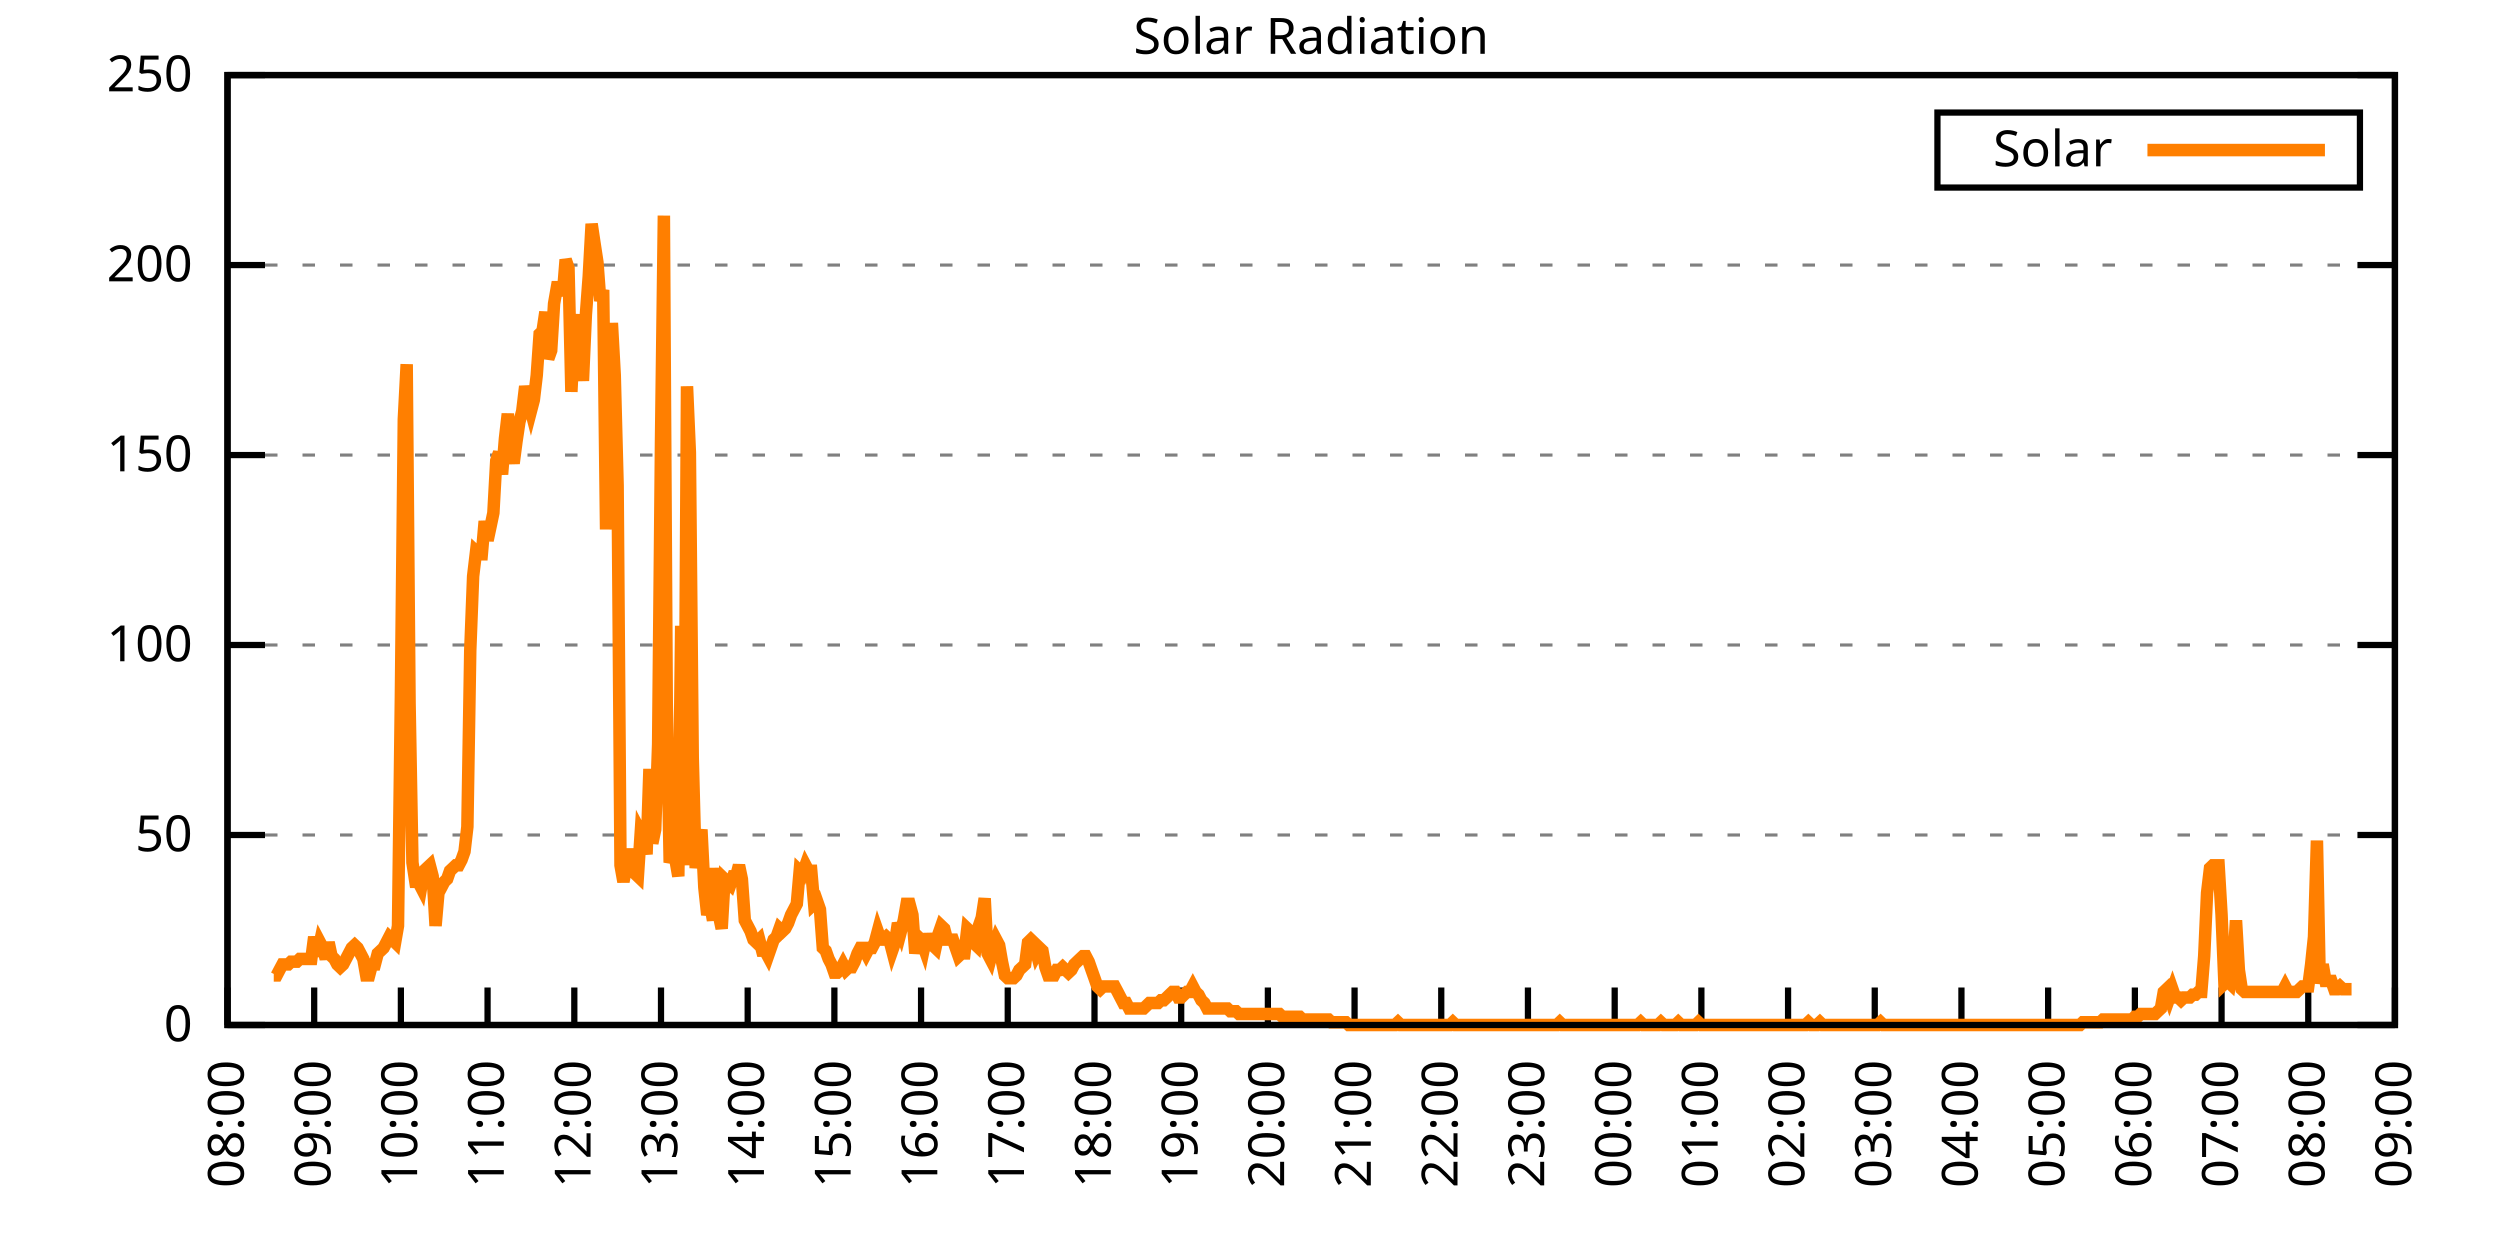
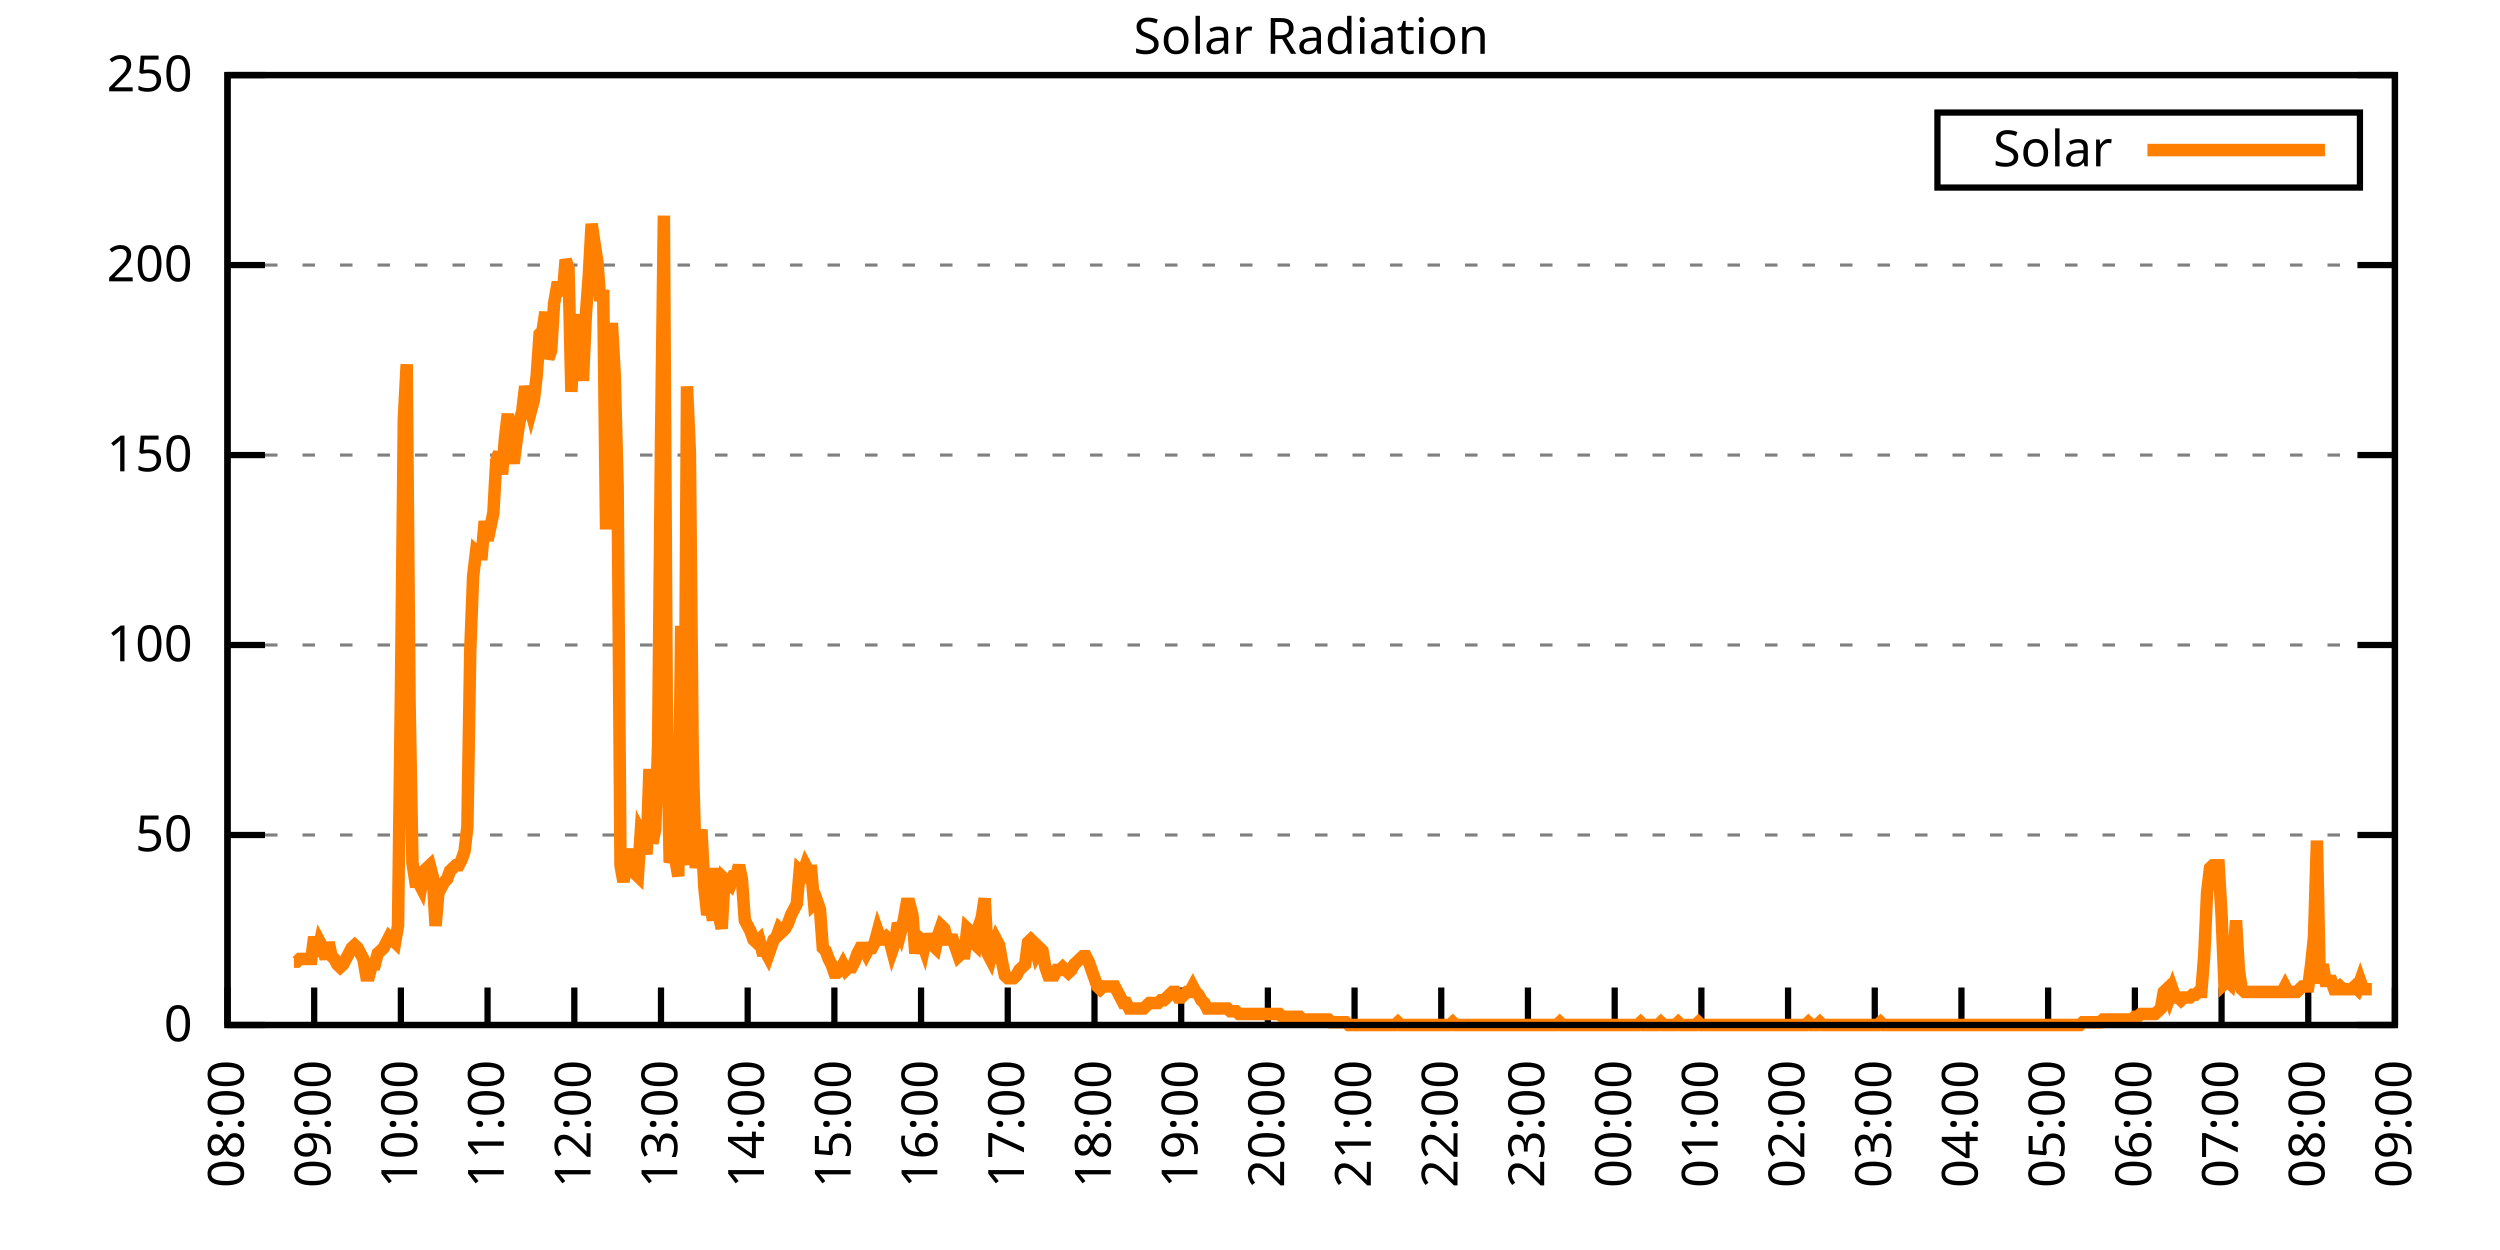
<svg xmlns="http://www.w3.org/2000/svg" xmlns:xlink="http://www.w3.org/1999/xlink" width="400" height="200" viewBox="0 0 400 200">
  <g id="gnuplot_canvas">
    <rect x="0" y="0" width="400" height="200" fill="none" />
    <defs>
      <circle id="gpDot" r="0.5" stroke-width="0.5" stroke="currentColor" />
      <path id="gpPt0" stroke-width="0.333" stroke="currentColor" d="M-1,0 h2 M0,-1 v2" />
      <path id="gpPt1" stroke-width="0.333" stroke="currentColor" d="M-1,-1 L1,1 M1,-1 L-1,1" />
      <path id="gpPt2" stroke-width="0.333" stroke="currentColor" d="M-1,0 L1,0 M0,-1 L0,1 M-1,-1 L1,1 M-1,1 L1,-1" />
      <rect id="gpPt3" stroke-width="0.333" stroke="currentColor" x="-1" y="-1" width="2" height="2" />
      <rect id="gpPt4" stroke-width="0.333" stroke="currentColor" fill="currentColor" x="-1" y="-1" width="2" height="2" />
      <circle id="gpPt5" stroke-width="0.333" stroke="currentColor" cx="0" cy="0" r="1" />
      <use xlink:href="#gpPt5" id="gpPt6" fill="currentColor" stroke="none" />
      <path id="gpPt7" stroke-width="0.333" stroke="currentColor" d="M0,-1.33 L-1.33,0.67 L1.33,0.67 z" />
      <use xlink:href="#gpPt7" id="gpPt8" fill="currentColor" stroke="none" />
      <use xlink:href="#gpPt7" id="gpPt9" stroke="currentColor" transform="rotate(180)" />
      <use xlink:href="#gpPt9" id="gpPt10" fill="currentColor" stroke="none" />
      <use xlink:href="#gpPt3" id="gpPt11" stroke="currentColor" transform="rotate(45)" />
      <use xlink:href="#gpPt11" id="gpPt12" fill="currentColor" stroke="none" />
      <path id="gpPt13" stroke-width="0.333" stroke="currentColor" d="M0,1.330 L1.265,0.411 L0.782,-1.067 L-0.782,-1.076 L-1.265,0.411 z" />
      <use xlink:href="#gpPt13" id="gpPt14" fill="currentColor" stroke="none" />
      <filter id="textbox" filterUnits="objectBoundingBox" x="0" y="0" height="1" width="1">
        <feFlood flood-color="white" flood-opacity="1" result="bgnd" />
        <feComposite in="SourceGraphic" in2="bgnd" operator="atop" />
      </filter>
      <filter id="greybox" filterUnits="objectBoundingBox" x="0" y="0" height="1" width="1">
        <feFlood flood-color="lightgrey" flood-opacity="1" result="grey" />
        <feComposite in="SourceGraphic" in2="grey" operator="atop" />
      </filter>
    </defs>
    <g fill="none" color="white" stroke="currentColor" stroke-width="1.00" stroke-linecap="butt" stroke-linejoin="miter">
</g>
    <g fill="none" color="black" stroke="currentColor" stroke-width="1.00" stroke-linecap="butt" stroke-linejoin="miter">
      <g stroke="none" shape-rendering="crispEdges">
        <polygon fill="rgb(255, 255, 255)" points="36.40,164.00 383.18,164.00 383.18,12.02 36.40,12.02 " />
      </g>
    </g>
    <g fill="none" color="black" stroke="currentColor" stroke-width="1.00" stroke-linecap="butt" stroke-linejoin="miter">
</g>
    <g fill="none" color="black" stroke="black" stroke-width="0.50" stroke-linecap="butt" stroke-linejoin="miter">
</g>
    <g fill="none" color="gray" stroke="currentColor" stroke-width="0.50" stroke-linecap="butt" stroke-linejoin="miter">
      <path stroke="gray" stroke-dasharray="2,4" class="gridline" d="M36.40,164.00 L383.19,164.00  " />
    </g>
    <g fill="none" color="gray" stroke="gray" stroke-width="1.00" stroke-linecap="butt" stroke-linejoin="miter">
</g>
    <g fill="none" color="black" stroke="currentColor" stroke-width="1.00" stroke-linecap="butt" stroke-linejoin="miter">
      <path stroke="black" d="M36.40,164.00 L42.40,164.00 M383.19,164.00 L377.19,164.00  " />
      <g transform="translate(30.80,166.60)" stroke="none" fill="black" font-family="Sans" font-size="8.00" text-anchor="end">
        <text>
          <tspan font-family="Sans"> 0</tspan>
        </text>
      </g>
    </g>
    <g fill="none" color="black" stroke="currentColor" stroke-width="1.00" stroke-linecap="butt" stroke-linejoin="miter">
</g>
    <g fill="none" color="black" stroke="black" stroke-width="0.50" stroke-linecap="butt" stroke-linejoin="miter">
</g>
    <g fill="none" color="gray" stroke="currentColor" stroke-width="0.50" stroke-linecap="butt" stroke-linejoin="miter">
      <path stroke="gray" stroke-dasharray="2,4" class="gridline" d="M36.40,133.60 L383.19,133.60  " />
    </g>
    <g fill="none" color="gray" stroke="gray" stroke-width="1.00" stroke-linecap="butt" stroke-linejoin="miter">
</g>
    <g fill="none" color="black" stroke="currentColor" stroke-width="1.00" stroke-linecap="butt" stroke-linejoin="miter">
      <path stroke="black" d="M36.40,133.60 L42.40,133.60 M383.19,133.60 L377.19,133.60  " />
      <g transform="translate(30.80,136.20)" stroke="none" fill="black" font-family="Sans" font-size="8.00" text-anchor="end">
        <text>
          <tspan font-family="Sans"> 50</tspan>
        </text>
      </g>
    </g>
    <g fill="none" color="black" stroke="currentColor" stroke-width="1.00" stroke-linecap="butt" stroke-linejoin="miter">
</g>
    <g fill="none" color="black" stroke="black" stroke-width="0.50" stroke-linecap="butt" stroke-linejoin="miter">
</g>
    <g fill="none" color="gray" stroke="currentColor" stroke-width="0.50" stroke-linecap="butt" stroke-linejoin="miter">
      <path stroke="gray" stroke-dasharray="2,4" class="gridline" d="M36.40,103.20 L383.19,103.20  " />
    </g>
    <g fill="none" color="gray" stroke="gray" stroke-width="1.00" stroke-linecap="butt" stroke-linejoin="miter">
</g>
    <g fill="none" color="black" stroke="currentColor" stroke-width="1.00" stroke-linecap="butt" stroke-linejoin="miter">
      <path stroke="black" d="M36.40,103.20 L42.40,103.20 M383.19,103.20 L377.19,103.20  " />
      <g transform="translate(30.80,105.80)" stroke="none" fill="black" font-family="Sans" font-size="8.00" text-anchor="end">
        <text>
          <tspan font-family="Sans"> 100</tspan>
        </text>
      </g>
    </g>
    <g fill="none" color="black" stroke="currentColor" stroke-width="1.00" stroke-linecap="butt" stroke-linejoin="miter">
</g>
    <g fill="none" color="black" stroke="black" stroke-width="0.50" stroke-linecap="butt" stroke-linejoin="miter">
</g>
    <g fill="none" color="gray" stroke="currentColor" stroke-width="0.50" stroke-linecap="butt" stroke-linejoin="miter">
      <path stroke="gray" stroke-dasharray="2,4" class="gridline" d="M36.40,72.81 L383.19,72.81  " />
    </g>
    <g fill="none" color="gray" stroke="gray" stroke-width="1.00" stroke-linecap="butt" stroke-linejoin="miter">
</g>
    <g fill="none" color="black" stroke="currentColor" stroke-width="1.00" stroke-linecap="butt" stroke-linejoin="miter">
      <path stroke="black" d="M36.40,72.81 L42.40,72.81 M383.19,72.81 L377.19,72.81  " />
      <g transform="translate(30.80,75.41)" stroke="none" fill="black" font-family="Sans" font-size="8.00" text-anchor="end">
        <text>
          <tspan font-family="Sans"> 150</tspan>
        </text>
      </g>
    </g>
    <g fill="none" color="black" stroke="currentColor" stroke-width="1.00" stroke-linecap="butt" stroke-linejoin="miter">
</g>
    <g fill="none" color="black" stroke="black" stroke-width="0.50" stroke-linecap="butt" stroke-linejoin="miter">
</g>
    <g fill="none" color="gray" stroke="currentColor" stroke-width="0.50" stroke-linecap="butt" stroke-linejoin="miter">
      <path stroke="gray" stroke-dasharray="2,4" class="gridline" d="M36.40,42.41 L383.19,42.41  " />
    </g>
    <g fill="none" color="gray" stroke="gray" stroke-width="1.00" stroke-linecap="butt" stroke-linejoin="miter">
</g>
    <g fill="none" color="black" stroke="currentColor" stroke-width="1.00" stroke-linecap="butt" stroke-linejoin="miter">
      <path stroke="black" d="M36.40,42.41 L42.40,42.41 M383.19,42.41 L377.19,42.41  " />
      <g transform="translate(30.80,45.01)" stroke="none" fill="black" font-family="Sans" font-size="8.00" text-anchor="end">
        <text>
          <tspan font-family="Sans"> 200</tspan>
        </text>
      </g>
    </g>
    <g fill="none" color="black" stroke="currentColor" stroke-width="1.00" stroke-linecap="butt" stroke-linejoin="miter">
</g>
    <g fill="none" color="black" stroke="black" stroke-width="0.50" stroke-linecap="butt" stroke-linejoin="miter">
</g>
    <g fill="none" color="gray" stroke="currentColor" stroke-width="0.50" stroke-linecap="butt" stroke-linejoin="miter">
      <path stroke="gray" stroke-dasharray="2,4" class="gridline" d="M36.40,12.01 L383.19,12.01  " />
    </g>
    <g fill="none" color="gray" stroke="gray" stroke-width="1.00" stroke-linecap="butt" stroke-linejoin="miter">
</g>
    <g fill="none" color="black" stroke="currentColor" stroke-width="1.00" stroke-linecap="butt" stroke-linejoin="miter">
      <path stroke="black" d="M36.40,12.01 L42.40,12.01 M383.19,12.01 L377.19,12.01  " />
      <g transform="translate(30.80,14.61)" stroke="none" fill="black" font-family="Sans" font-size="8.00" text-anchor="end">
        <text>
          <tspan font-family="Sans"> 250</tspan>
        </text>
      </g>
    </g>
    <g fill="none" color="black" stroke="currentColor" stroke-width="1.00" stroke-linecap="butt" stroke-linejoin="miter">
      <path stroke="black" d="M36.40,164.00 L36.40,158.00  " />
      <g transform="translate(39.00,169.60) rotate(270.00)" stroke="none" fill="black" font-family="Sans" font-size="8.00" text-anchor="end">
        <text>
          <tspan font-family="Sans">08:00</tspan>
        </text>
      </g>
    </g>
    <g fill="none" color="black" stroke="currentColor" stroke-width="1.00" stroke-linecap="butt" stroke-linejoin="miter">
      <path stroke="black" d="M50.27,164.00 L50.27,158.00  " />
      <g transform="translate(52.87,169.60) rotate(270.00)" stroke="none" fill="black" font-family="Sans" font-size="8.00" text-anchor="end">
        <text>
          <tspan font-family="Sans">09:00</tspan>
        </text>
      </g>
    </g>
    <g fill="none" color="black" stroke="currentColor" stroke-width="1.00" stroke-linecap="butt" stroke-linejoin="miter">
      <path stroke="black" d="M64.14,164.00 L64.14,158.00  " />
      <g transform="translate(66.74,169.60) rotate(270.00)" stroke="none" fill="black" font-family="Sans" font-size="8.00" text-anchor="end">
        <text>
          <tspan font-family="Sans">10:00</tspan>
        </text>
      </g>
    </g>
    <g fill="none" color="black" stroke="currentColor" stroke-width="1.00" stroke-linecap="butt" stroke-linejoin="miter">
      <path stroke="black" d="M78.01,164.00 L78.01,158.00  " />
      <g transform="translate(80.61,169.60) rotate(270.00)" stroke="none" fill="black" font-family="Sans" font-size="8.00" text-anchor="end">
        <text>
          <tspan font-family="Sans">11:00</tspan>
        </text>
      </g>
    </g>
    <g fill="none" color="black" stroke="currentColor" stroke-width="1.00" stroke-linecap="butt" stroke-linejoin="miter">
      <path stroke="black" d="M91.89,164.00 L91.89,158.00  " />
      <g transform="translate(94.49,169.60) rotate(270.00)" stroke="none" fill="black" font-family="Sans" font-size="8.00" text-anchor="end">
        <text>
          <tspan font-family="Sans">12:00</tspan>
        </text>
      </g>
    </g>
    <g fill="none" color="black" stroke="currentColor" stroke-width="1.00" stroke-linecap="butt" stroke-linejoin="miter">
      <path stroke="black" d="M105.76,164.00 L105.76,158.00  " />
      <g transform="translate(108.36,169.60) rotate(270.00)" stroke="none" fill="black" font-family="Sans" font-size="8.00" text-anchor="end">
        <text>
          <tspan font-family="Sans">13:00</tspan>
        </text>
      </g>
    </g>
    <g fill="none" color="black" stroke="currentColor" stroke-width="1.00" stroke-linecap="butt" stroke-linejoin="miter">
      <path stroke="black" d="M119.63,164.00 L119.63,158.00  " />
      <g transform="translate(122.23,169.60) rotate(270.00)" stroke="none" fill="black" font-family="Sans" font-size="8.00" text-anchor="end">
        <text>
          <tspan font-family="Sans">14:00</tspan>
        </text>
      </g>
    </g>
    <g fill="none" color="black" stroke="currentColor" stroke-width="1.00" stroke-linecap="butt" stroke-linejoin="miter">
      <path stroke="black" d="M133.50,164.00 L133.50,158.00  " />
      <g transform="translate(136.10,169.60) rotate(270.00)" stroke="none" fill="black" font-family="Sans" font-size="8.00" text-anchor="end">
        <text>
          <tspan font-family="Sans">15:00</tspan>
        </text>
      </g>
    </g>
    <g fill="none" color="black" stroke="currentColor" stroke-width="1.00" stroke-linecap="butt" stroke-linejoin="miter">
      <path stroke="black" d="M147.37,164.00 L147.37,158.00  " />
      <g transform="translate(149.97,169.60) rotate(270.00)" stroke="none" fill="black" font-family="Sans" font-size="8.00" text-anchor="end">
        <text>
          <tspan font-family="Sans">16:00</tspan>
        </text>
      </g>
    </g>
    <g fill="none" color="black" stroke="currentColor" stroke-width="1.00" stroke-linecap="butt" stroke-linejoin="miter">
      <path stroke="black" d="M161.24,164.00 L161.24,158.00  " />
      <g transform="translate(163.84,169.60) rotate(270.00)" stroke="none" fill="black" font-family="Sans" font-size="8.00" text-anchor="end">
        <text>
          <tspan font-family="Sans">17:00</tspan>
        </text>
      </g>
    </g>
    <g fill="none" color="black" stroke="currentColor" stroke-width="1.00" stroke-linecap="butt" stroke-linejoin="miter">
      <path stroke="black" d="M175.12,164.00 L175.12,158.00  " />
      <g transform="translate(177.72,169.60) rotate(270.00)" stroke="none" fill="black" font-family="Sans" font-size="8.00" text-anchor="end">
        <text>
          <tspan font-family="Sans">18:00</tspan>
        </text>
      </g>
    </g>
    <g fill="none" color="black" stroke="currentColor" stroke-width="1.00" stroke-linecap="butt" stroke-linejoin="miter">
      <path stroke="black" d="M188.99,164.00 L188.99,158.00  " />
      <g transform="translate(191.59,169.60) rotate(270.00)" stroke="none" fill="black" font-family="Sans" font-size="8.00" text-anchor="end">
        <text>
          <tspan font-family="Sans">19:00</tspan>
        </text>
      </g>
    </g>
    <g fill="none" color="black" stroke="currentColor" stroke-width="1.00" stroke-linecap="butt" stroke-linejoin="miter">
      <path stroke="black" d="M202.86,164.00 L202.86,158.00  " />
      <g transform="translate(205.46,169.60) rotate(270.00)" stroke="none" fill="black" font-family="Sans" font-size="8.00" text-anchor="end">
        <text>
          <tspan font-family="Sans">20:00</tspan>
        </text>
      </g>
    </g>
    <g fill="none" color="black" stroke="currentColor" stroke-width="1.00" stroke-linecap="butt" stroke-linejoin="miter">
      <path stroke="black" d="M216.73,164.00 L216.73,158.00  " />
      <g transform="translate(219.33,169.60) rotate(270.00)" stroke="none" fill="black" font-family="Sans" font-size="8.00" text-anchor="end">
        <text>
          <tspan font-family="Sans">21:00</tspan>
        </text>
      </g>
    </g>
    <g fill="none" color="black" stroke="currentColor" stroke-width="1.00" stroke-linecap="butt" stroke-linejoin="miter">
      <path stroke="black" d="M230.60,164.00 L230.60,158.00  " />
      <g transform="translate(233.20,169.60) rotate(270.00)" stroke="none" fill="black" font-family="Sans" font-size="8.00" text-anchor="end">
        <text>
          <tspan font-family="Sans">22:00</tspan>
        </text>
      </g>
    </g>
    <g fill="none" color="black" stroke="currentColor" stroke-width="1.00" stroke-linecap="butt" stroke-linejoin="miter">
      <path stroke="black" d="M244.47,164.00 L244.47,158.00  " />
      <g transform="translate(247.07,169.60) rotate(270.00)" stroke="none" fill="black" font-family="Sans" font-size="8.00" text-anchor="end">
        <text>
          <tspan font-family="Sans">23:00</tspan>
        </text>
      </g>
    </g>
    <g fill="none" color="black" stroke="currentColor" stroke-width="1.00" stroke-linecap="butt" stroke-linejoin="miter">
      <path stroke="black" d="M258.35,164.00 L258.35,158.00  " />
      <g transform="translate(260.95,169.60) rotate(270.00)" stroke="none" fill="black" font-family="Sans" font-size="8.00" text-anchor="end">
        <text>
          <tspan font-family="Sans">00:00</tspan>
        </text>
      </g>
    </g>
    <g fill="none" color="black" stroke="currentColor" stroke-width="1.00" stroke-linecap="butt" stroke-linejoin="miter">
      <path stroke="black" d="M272.22,164.00 L272.22,158.00  " />
      <g transform="translate(274.82,169.60) rotate(270.00)" stroke="none" fill="black" font-family="Sans" font-size="8.00" text-anchor="end">
        <text>
          <tspan font-family="Sans">01:00</tspan>
        </text>
      </g>
    </g>
    <g fill="none" color="black" stroke="currentColor" stroke-width="1.00" stroke-linecap="butt" stroke-linejoin="miter">
      <path stroke="black" d="M286.09,164.00 L286.09,158.00  " />
      <g transform="translate(288.69,169.60) rotate(270.00)" stroke="none" fill="black" font-family="Sans" font-size="8.00" text-anchor="end">
        <text>
          <tspan font-family="Sans">02:00</tspan>
        </text>
      </g>
    </g>
    <g fill="none" color="black" stroke="currentColor" stroke-width="1.00" stroke-linecap="butt" stroke-linejoin="miter">
      <path stroke="black" d="M299.96,164.00 L299.96,158.00  " />
      <g transform="translate(302.56,169.60) rotate(270.00)" stroke="none" fill="black" font-family="Sans" font-size="8.00" text-anchor="end">
        <text>
          <tspan font-family="Sans">03:00</tspan>
        </text>
      </g>
    </g>
    <g fill="none" color="black" stroke="currentColor" stroke-width="1.00" stroke-linecap="butt" stroke-linejoin="miter">
      <path stroke="black" d="M313.83,164.00 L313.83,158.00  " />
      <g transform="translate(316.43,169.60) rotate(270.00)" stroke="none" fill="black" font-family="Sans" font-size="8.00" text-anchor="end">
        <text>
          <tspan font-family="Sans">04:00</tspan>
        </text>
      </g>
    </g>
    <g fill="none" color="black" stroke="currentColor" stroke-width="1.00" stroke-linecap="butt" stroke-linejoin="miter">
      <path stroke="black" d="M327.70,164.00 L327.70,158.00  " />
      <g transform="translate(330.30,169.60) rotate(270.00)" stroke="none" fill="black" font-family="Sans" font-size="8.00" text-anchor="end">
        <text>
          <tspan font-family="Sans">05:00</tspan>
        </text>
      </g>
    </g>
    <g fill="none" color="black" stroke="currentColor" stroke-width="1.00" stroke-linecap="butt" stroke-linejoin="miter">
      <path stroke="black" d="M341.58,164.00 L341.58,158.00  " />
      <g transform="translate(344.18,169.60) rotate(270.00)" stroke="none" fill="black" font-family="Sans" font-size="8.00" text-anchor="end">
        <text>
          <tspan font-family="Sans">06:00</tspan>
        </text>
      </g>
    </g>
    <g fill="none" color="black" stroke="currentColor" stroke-width="1.00" stroke-linecap="butt" stroke-linejoin="miter">
      <path stroke="black" d="M355.45,164.00 L355.45,158.00  " />
      <g transform="translate(358.05,169.60) rotate(270.00)" stroke="none" fill="black" font-family="Sans" font-size="8.00" text-anchor="end">
        <text>
          <tspan font-family="Sans">07:00</tspan>
        </text>
      </g>
    </g>
    <g fill="none" color="black" stroke="currentColor" stroke-width="1.00" stroke-linecap="butt" stroke-linejoin="miter">
      <path stroke="black" d="M369.32,164.00 L369.32,158.00  " />
      <g transform="translate(371.92,169.60) rotate(270.00)" stroke="none" fill="black" font-family="Sans" font-size="8.00" text-anchor="end">
        <text>
          <tspan font-family="Sans">08:00</tspan>
        </text>
      </g>
    </g>
    <g fill="none" color="black" stroke="currentColor" stroke-width="1.00" stroke-linecap="butt" stroke-linejoin="miter">
      <path stroke="black" d="M383.19,164.00 L383.19,158.00  " />
      <g transform="translate(385.79,169.60) rotate(270.00)" stroke="none" fill="black" font-family="Sans" font-size="8.00" text-anchor="end">
        <text>
          <tspan font-family="Sans">09:00</tspan>
        </text>
      </g>
    </g>
    <g fill="none" color="black" stroke="currentColor" stroke-width="1.00" stroke-linecap="butt" stroke-linejoin="miter">
</g>
    <g fill="none" color="black" stroke="currentColor" stroke-width="1.00" stroke-linecap="butt" stroke-linejoin="miter">
      <path stroke="black" d="M36.40,12.01 L36.40,164.00 L383.19,164.00 L383.19,12.01 L36.40,12.01 Z  " />
    </g>
    <g fill="none" color="black" stroke="currentColor" stroke-width="1.00" stroke-linecap="butt" stroke-linejoin="miter">
</g>
    <g fill="none" color="black" stroke="currentColor" stroke-width="1.00" stroke-linecap="butt" stroke-linejoin="miter">
      <path stroke="black" d="M309.99,30.01 L309.99,18.01 L377.59,18.01 L377.59,30.01 L309.99,30.01 Z  " />
    </g>
    <g id="Solar_Radiation_plot_1">
      <g fill="none" color="white" stroke="black" stroke-width="2.00" stroke-linecap="butt" stroke-linejoin="miter">
</g>
      <g fill="none" color="black" stroke="currentColor" stroke-width="2.00" stroke-linecap="butt" stroke-linejoin="miter">
        <g transform="translate(337.99,26.61)" stroke="none" fill="black" font-family="Sans" font-size="8.00" text-anchor="end">
          <text>
            <tspan font-family="Sans">Solar</tspan>
          </text>
        </g>
      </g>
      <g fill="none" color="black" stroke="currentColor" stroke-width="2.00" stroke-linecap="butt" stroke-linejoin="miter">
-         <path stroke="rgb(255, 127,   0)" d="M343.59,24.01 L371.99,24.01 M43.80,156.07 L44.26,156.07 L44.72,155.19 L45.19,154.31 L45.65,154.31 L46.11,154.31   L46.57,153.87 L47.03,153.87 L47.50,153.87 L47.96,153.43 L48.42,153.43 L48.88,153.43 L49.35,153.43 L49.81,153.43   L50.27,149.90 L50.73,152.99 L51.20,150.79 L51.66,151.67 L52.12,153.43 L52.58,150.79 L53.05,152.99 L53.51,153.43   L53.97,154.31 L54.43,154.75 L54.90,154.31 L55.36,153.43 L55.82,152.55 L56.28,151.67 L56.75,151.23 L57.21,151.67   L57.67,152.55 L58.13,153.43 L58.59,156.07 L59.06,156.07 L59.52,154.31 L59.98,154.31 L60.44,152.55 L60.91,152.11   L61.37,151.67 L61.83,150.79 L62.29,149.90 L62.76,150.34 L63.22,150.79 L63.68,148.14 L64.14,111.58 L64.61,67.09   L65.07,58.28 L65.53,112.46 L65.99,138.01 L66.46,141.09 L66.92,141.09 L67.38,141.98 L67.84,139.33 L68.30,138.89   L68.77,138.45 L69.23,140.21 L69.69,148.14 L70.15,142.86 L70.62,141.98 L71.08,141.09 L71.54,140.65 L72.00,139.33   L72.47,138.89 L72.93,138.45 L73.39,138.45 L73.85,137.57 L74.32,136.25 L74.78,132.28 L75.24,104.09 L75.70,92.20   L76.17,88.24 L76.63,88.68 L77.09,88.68 L77.55,83.39 L78.01,86.47 L78.48,84.27 L78.94,82.07 L79.40,73.70   L79.86,72.38 L80.33,75.90 L80.79,70.18 L81.25,66.21 L81.71,71.50 L82.18,74.14 L82.64,70.62 L83.10,67.53   L83.56,65.77 L84.03,61.81 L84.49,64.01 L84.95,65.77 L85.41,64.01 L85.88,60.04 L86.34,53.44 L86.80,53.00   L87.26,49.91 L87.72,57.40 L88.19,56.08 L88.65,48.59 L89.11,45.95 L89.57,45.95 L90.04,47.27 L90.50,41.54   L90.96,42.87 L91.42,62.69 L91.89,53.00 L92.35,50.35 L92.81,55.64 L93.27,60.93 L93.74,50.35 L94.20,44.19   L94.66,35.82 L95.12,38.90 L95.59,41.98 L96.05,48.15 L96.51,46.39 L96.97,84.71 L97.44,64.45 L97.90,51.68   L98.36,60.04 L98.82,77.66 L99.28,138.45 L99.75,141.09 L100.21,138.45 L100.67,140.21 L101.13,135.81 L101.60,139.77   L102.06,140.21 L102.52,133.17 L102.98,134.05 L103.45,136.69 L103.91,123.03 L104.37,134.93 L104.83,132.73 L105.30,119.07   L105.76,70.62 L106.22,34.50 L106.68,112.46 L107.15,138.01 L107.61,136.69 L108.07,137.57 L108.53,140.21 L108.99,100.13   L109.46,138.45 L109.92,61.81 L110.38,72.38 L110.84,121.27 L111.31,138.89 L111.77,135.37 L112.23,132.73 L112.69,141.98   L113.16,146.38 L113.62,144.62 L114.08,147.26 L114.54,138.89 L115.01,146.38 L115.47,148.58 L115.93,140.65 L116.39,141.09   L116.86,141.54 L117.32,140.21 L117.78,140.21 L118.24,138.45 L118.70,140.65 L119.17,147.26 L119.63,148.14 L120.09,149.02   L120.55,150.34 L121.02,150.79 L121.48,150.34 L121.94,152.11 L122.40,152.11 L122.87,152.99 L123.33,151.67 L123.79,150.34   L124.25,149.90 L124.72,148.58 L125.18,149.02 L125.64,148.58 L126.10,147.70 L126.57,146.38 L127.03,145.50 L127.49,144.62   L127.95,139.33 L128.41,139.77 L128.88,138.45 L129.34,139.33 L129.80,139.33 L130.26,144.62 L130.73,144.18 L131.19,145.50   L131.65,151.67 L132.11,152.11 L132.58,153.43 L133.04,154.31 L133.50,155.63 L133.96,155.63 L134.43,155.19 L134.89,154.31   L135.35,155.19 L135.81,154.75 L136.28,154.75 L136.74,153.87 L137.20,152.55 L137.66,151.67 L138.13,151.67 L138.59,152.55   L139.05,151.67 L139.51,151.67 L139.97,150.79 L140.44,149.02 L140.90,150.34 L141.36,150.34 L141.82,149.90 L142.29,150.34   L142.75,152.11 L143.21,150.79 L143.67,147.70 L144.14,149.02 L144.60,147.26 L145.06,144.62 L145.52,144.62 L145.99,146.38   L146.45,152.55 L146.91,149.90 L147.37,150.34 L147.84,151.67 L148.30,149.46 L148.76,151.23 L149.22,151.23 L149.68,151.67   L150.15,149.46 L150.61,148.14 L151.07,148.58 L151.53,150.34 L152.00,150.34 L152.46,150.34 L152.92,151.67 L153.38,152.99   L153.85,152.55 L154.31,152.55 L154.77,148.58 L155.23,149.02 L155.70,150.79 L156.16,151.23 L156.62,148.14 L157.08,146.82   L157.55,143.74 L158.01,152.55 L158.47,153.43 L158.93,151.67 L159.39,150.34 L159.86,151.23 L160.32,153.87 L160.78,156.07   L161.24,156.51 L161.71,156.51 L162.17,156.51 L162.63,156.07 L163.09,155.19 L163.56,154.75 L164.02,154.31 L164.48,150.79   L164.94,150.34 L165.41,150.79 L165.87,152.55 L166.33,151.67 L166.79,152.11 L167.26,154.75 L167.72,156.07 L168.18,156.07   L168.64,156.07 L169.10,155.19 L169.57,155.19 L170.03,154.75 L170.49,155.19 L170.95,155.63 L171.42,155.19 L171.88,154.31   L172.34,153.87 L172.80,153.43 L173.27,152.99 L173.73,152.99 L174.19,153.87 L174.65,155.19 L175.12,156.51 L175.58,157.83   L176.04,158.27 L176.50,157.83 L176.97,157.83 L177.43,157.83 L177.89,157.83 L178.35,157.83 L178.82,158.71 L179.28,159.60   L179.74,160.48 L180.20,160.48 L180.66,161.36 L181.13,161.36 L181.59,161.36 L182.05,161.36 L182.51,161.36 L182.98,161.36   L183.44,160.92 L183.90,160.48 L184.36,160.48 L184.83,160.48 L185.29,160.48 L185.75,160.04 L186.21,160.04 L186.68,159.60   L187.14,159.15 L187.60,158.71 L188.06,158.71 L188.53,159.60 L188.99,159.60 L189.45,159.15 L189.91,158.71 L190.37,158.71   L190.84,157.83 L191.30,158.71 L191.76,159.15 L192.22,160.04 L192.69,160.48 L193.15,161.36 L193.61,161.36 L194.07,161.36   L194.54,161.36 L195.00,161.36 L195.46,161.36 L195.92,161.36 L196.39,161.36 L196.85,161.80 L197.31,161.80 L197.77,161.80   L198.24,162.24 L198.70,162.24 L199.16,162.24 L199.62,162.24 L200.08,162.24 L200.55,162.24 L201.01,162.24 L201.47,162.24   L201.93,162.24 L202.40,162.24 L202.86,162.24 L203.32,162.24 L203.78,162.24 L204.25,162.24 L204.71,162.24 L205.17,162.68   L205.63,162.68 L206.10,162.68 L206.56,162.68 L207.02,162.68 L207.48,162.68 L207.95,162.68 L208.41,163.12 L208.87,163.12   L209.33,163.12 L209.80,163.12 L210.26,163.12 L210.72,163.12 L211.18,163.12 L211.64,163.12 L212.11,163.12 L212.57,163.12   L213.03,163.56 L213.49,163.56 L213.96,163.56 L214.42,163.56 L214.88,163.56 L215.34,163.56 L215.81,164.00 L216.27,164.00   L216.73,164.00 L217.19,164.00 L217.66,164.00 L218.12,164.00 L218.58,164.00 L219.04,164.00 L219.51,164.00 L219.97,164.00   L220.43,164.00 L220.89,164.00 L221.35,164.00 L221.82,164.00 L222.28,164.00 L222.74,164.00 L223.20,164.00 L223.67,163.56   L224.13,164.00 L224.59,164.00 L225.05,164.00 L225.52,164.00 L225.98,164.00 L226.44,164.00 L226.90,164.00 L227.37,164.00   L227.83,164.00 L228.29,164.00 L228.75,164.00 L229.22,164.00 L229.68,164.00 L230.14,164.00 L230.60,164.00 L231.06,164.00   L231.53,164.00 L231.99,164.00 L232.45,163.56 L232.91,164.00 L233.38,164.00 L233.84,164.00 L234.30,164.00 L234.76,164.00   L235.23,164.00 L235.69,164.00 L236.15,164.00 L236.61,164.00 L237.08,164.00 L237.54,164.00 L238.00,164.00 L238.46,164.00   L238.93,164.00 L239.39,164.00 L239.85,164.00 L240.31,164.00 L240.77,164.00 L241.24,164.00 L241.70,164.00 L242.16,164.00   L242.62,164.00 L243.09,164.00 L243.55,164.00 L244.01,164.00 L244.47,164.00 L244.94,164.00 L245.40,164.00 L245.86,164.00   L246.32,164.00 L246.79,164.00 L247.25,164.00 L247.71,164.00 L248.17,164.00 L248.64,164.00 L249.10,164.00 L249.56,163.56   L250.02,164.00 L250.49,164.00 L250.95,164.00 L251.41,164.00 L251.87,164.00 L252.33,164.00 L252.80,164.00 L253.26,164.00   L253.72,164.00 L254.18,164.00 L254.65,164.00 L255.11,164.00 L255.57,164.00 L256.03,164.00 L256.50,164.00 L256.96,164.00   L257.42,164.00 L257.88,164.00 L258.35,164.00 L258.81,164.00 L259.27,164.00 L259.73,164.00 L260.20,164.00 L260.66,164.00   L261.12,164.00 L261.58,164.00 L262.04,164.00 L262.51,163.56 L262.97,164.00 L263.43,164.00 L263.89,164.00 L264.36,164.00   L264.82,164.00 L265.28,164.00 L265.74,163.56 L266.21,164.00 L266.67,164.00 L267.13,164.00 L267.59,164.00 L268.06,164.00   L268.52,163.56 L268.98,164.00 L269.44,164.00 L269.91,164.00 L270.37,164.00 L270.83,164.00 L271.29,164.00 L271.75,163.56   L272.22,164.00 L272.68,164.00 L273.14,164.00 L273.60,164.00 L274.07,164.00 L274.53,164.00 L274.99,164.00 L275.45,164.00   L275.92,164.00 L276.38,164.00 L276.84,164.00 L277.30,164.00 L277.77,164.00 L278.23,164.00 L278.69,164.00 L279.15,164.00   L279.62,164.00 L280.08,164.00 L280.54,164.00 L281.00,164.00 L281.46,164.00 L281.93,164.00 L282.39,164.00 L282.85,164.00   L283.31,164.00 L283.78,164.00 L284.24,164.00 L284.70,164.00 L285.16,164.00 L285.63,164.00 L286.09,164.00 L286.55,164.00   L287.01,164.00 L287.48,164.00 L287.94,164.00 L288.40,164.00 L288.86,164.00 L289.33,163.56 L289.79,164.00 L290.25,164.00   L290.71,164.00 L291.18,163.56 L291.64,164.00 L292.10,164.00 L292.56,164.00 L293.02,164.00 L293.49,164.00 L293.95,164.00   L294.41,164.00 L294.87,164.00 L295.34,164.00 L295.80,164.00 L296.26,164.00 L296.72,164.00 L297.19,164.00 L297.65,164.00   L298.11,164.00 L298.57,164.00 L299.04,164.00 L299.50,164.00 L299.96,164.00 L300.42,164.00 L300.89,163.56 L301.35,164.00   L301.81,164.00 L302.27,164.00 L302.73,164.00 L303.20,164.00 L303.66,164.00 L304.12,164.00 L304.58,164.00 L305.05,164.00   L305.51,164.00 L305.97,164.00 L306.43,164.00 L306.90,164.00 L307.36,164.00 L307.82,164.00 L308.28,164.00 L308.75,164.00   L309.21,164.00 L309.67,164.00 L310.13,164.00 L310.60,164.00 L311.06,164.00 L311.52,164.00 L311.98,164.00 L312.44,164.00   L312.91,164.00 L313.37,164.00 L313.83,164.00 L314.29,164.00 L314.76,164.00 L315.22,164.00 L315.68,164.00 L316.14,164.00   L316.61,164.00 L317.07,164.00 L317.53,164.00 L317.99,164.00 L318.46,164.00 L318.92,164.00 L319.38,164.00 L319.84,164.00   L320.31,164.00 L320.77,164.00 L321.23,164.00 L321.69,164.00 L322.15,164.00 L322.62,164.00 L323.08,164.00 L323.54,164.00   L324.00,164.00 L324.47,164.00 L324.93,164.00 L325.39,164.00 L325.85,164.00 L326.32,164.00 L326.78,164.00 L327.24,164.00   L327.70,164.00 L328.17,164.00 L328.63,164.00 L329.09,164.00 L329.55,164.00 L330.02,164.00 L330.48,164.00 L330.94,164.00   L331.40,164.00 L331.87,164.00 L332.33,164.00 L332.79,164.00 L333.25,163.56 L333.71,163.56 L334.18,163.56 L334.64,163.56   L335.10,163.56 L335.56,163.56 L336.03,163.56 L336.49,163.12 L336.95,163.12 L337.41,163.12 L337.88,163.12 L338.34,163.12   L338.80,163.12 L339.26,163.12 L339.73,163.12 L340.19,163.12 L340.65,163.12 L341.11,163.12 L341.58,162.68 L342.04,162.68   L342.50,162.24 L342.96,162.24 L343.42,162.24 L343.89,162.24 L344.35,162.24 L344.81,162.24 L345.27,161.80 L345.74,161.36   L346.20,158.71 L346.66,158.27 L347.12,159.60 L347.59,158.27 L348.05,159.60 L348.51,159.60 L348.97,160.04 L349.44,159.60   L349.90,159.60 L350.36,159.60 L350.82,159.15 L351.29,159.15 L351.75,158.71 L352.21,158.71 L352.67,152.99 L353.13,142.86   L353.60,138.89 L354.06,138.45 L354.52,138.45 L354.98,138.45 L355.45,146.38 L355.91,157.39 L356.37,156.95 L356.83,157.39   L357.30,154.75 L357.76,147.26 L358.22,155.19 L358.68,158.27 L359.15,158.71 L359.61,158.71 L360.07,158.71 L360.53,158.71   L361.00,158.71 L361.46,158.71 L361.92,158.71 L362.38,158.71 L362.84,158.71 L363.31,158.71 L363.77,158.71 L364.23,158.71   L364.69,158.71 L365.16,158.71 L365.62,157.83 L366.08,158.71 L366.54,158.71 L367.01,158.71 L367.47,158.71 L367.93,158.27   L368.39,157.83 L368.86,157.83 L369.32,157.83 L369.78,154.31 L370.24,149.90 L370.71,134.49 L371.17,157.39 L371.63,154.31   L372.09,156.95 L372.56,156.95 L373.02,156.95 L373.48,158.27 L373.94,158.27 L374.40,157.83 L374.87,158.27 L375.33,158.27   L375.79,158.27 L376.25,158.27  " />
+         <path stroke="rgb(255, 127,   0)" d="M343.59,24.01 L371.99,24.01 M47.03,153.87 L47.50,153.87 L47.96,153.43 L48.42,153.43 L48.88,153.43 L49.35,153.43   L49.81,153.43 L50.27,149.90 L50.73,152.99 L51.20,150.79 L51.66,151.67 L52.12,153.43 L52.58,150.79 L53.05,152.99   L53.51,153.43 L53.97,154.31 L54.43,154.75 L54.90,154.31 L55.36,153.43 L55.82,152.55 L56.28,151.67 L56.75,151.23   L57.21,151.67 L57.67,152.55 L58.13,153.43 L58.59,156.07 L59.06,156.07 L59.52,154.31 L59.98,154.31 L60.44,152.55   L60.91,152.11 L61.37,151.67 L61.83,150.79 L62.29,149.90 L62.76,150.34 L63.22,150.79 L63.68,148.14 L64.14,111.58   L64.61,67.09 L65.07,58.28 L65.53,112.46 L65.99,138.01 L66.46,141.09 L66.92,141.09 L67.38,141.98 L67.84,139.33   L68.30,138.89 L68.77,138.45 L69.23,140.21 L69.69,148.14 L70.15,142.86 L70.62,141.98 L71.08,141.09 L71.54,140.65   L72.00,139.33 L72.47,138.89 L72.93,138.45 L73.39,138.45 L73.85,137.57 L74.32,136.25 L74.78,132.28 L75.24,104.09   L75.70,92.20 L76.17,88.24 L76.63,88.68 L77.09,88.68 L77.55,83.39 L78.01,86.47 L78.48,84.27 L78.94,82.07   L79.40,73.70 L79.86,72.38 L80.33,75.90 L80.79,70.18 L81.25,66.21 L81.71,71.50 L82.18,74.14 L82.64,70.62   L83.10,67.53 L83.56,65.77 L84.03,61.81 L84.49,64.01 L84.95,65.77 L85.41,64.01 L85.88,60.04 L86.34,53.44   L86.80,53.00 L87.26,49.91 L87.72,57.40 L88.19,56.08 L88.65,48.59 L89.11,45.95 L89.57,45.95 L90.04,47.27   L90.50,41.54 L90.96,42.87 L91.42,62.69 L91.89,53.00 L92.35,50.35 L92.81,55.64 L93.27,60.93 L93.74,50.35   L94.20,44.19 L94.66,35.82 L95.12,38.90 L95.59,41.98 L96.05,48.15 L96.51,46.39 L96.97,84.71 L97.44,64.45   L97.90,51.68 L98.36,60.04 L98.82,77.66 L99.28,138.45 L99.75,141.09 L100.21,138.45 L100.67,140.21 L101.13,135.81   L101.60,139.77 L102.06,140.21 L102.52,133.17 L102.98,134.05 L103.45,136.69 L103.91,123.03 L104.37,134.93 L104.83,132.73   L105.30,119.07 L105.76,70.62 L106.22,34.50 L106.68,112.46 L107.15,138.01 L107.61,136.69 L108.07,137.57 L108.53,140.21   L108.99,100.13 L109.46,138.45 L109.92,61.81 L110.38,72.38 L110.84,121.27 L111.31,138.89 L111.77,135.37 L112.23,132.73   L112.69,141.98 L113.16,146.38 L113.62,144.62 L114.08,147.26 L114.54,138.89 L115.01,146.38 L115.47,148.58 L115.93,140.65   L116.39,141.09 L116.86,141.54 L117.32,140.21 L117.78,140.21 L118.24,138.45 L118.70,140.65 L119.17,147.26 L119.63,148.14   L120.09,149.02 L120.55,150.34 L121.02,150.79 L121.48,150.34 L121.94,152.11 L122.40,152.11 L122.87,152.99 L123.33,151.67   L123.79,150.34 L124.25,149.90 L124.72,148.58 L125.18,149.02 L125.64,148.58 L126.10,147.70 L126.57,146.38 L127.03,145.50   L127.49,144.62 L127.95,139.33 L128.41,139.77 L128.88,138.45 L129.34,139.33 L129.80,139.33 L130.26,144.62 L130.73,144.18   L131.19,145.50 L131.65,151.67 L132.11,152.11 L132.58,153.43 L133.04,154.31 L133.50,155.63 L133.96,155.63 L134.43,155.19   L134.89,154.31 L135.35,155.19 L135.81,154.75 L136.28,154.75 L136.74,153.87 L137.20,152.55 L137.66,151.67 L138.13,151.67   L138.59,152.55 L139.05,151.67 L139.51,151.67 L139.97,150.79 L140.44,149.02 L140.90,150.34 L141.36,150.34 L141.82,149.90   L142.29,150.34 L142.75,152.11 L143.21,150.79 L143.67,147.70 L144.14,149.02 L144.60,147.26 L145.06,144.62 L145.52,144.62   L145.99,146.38 L146.45,152.55 L146.91,149.90 L147.37,150.34 L147.84,151.67 L148.30,149.46 L148.76,151.23 L149.22,151.23   L149.68,151.67 L150.15,149.46 L150.61,148.14 L151.07,148.58 L151.53,150.34 L152.00,150.34 L152.46,150.34 L152.92,151.67   L153.38,152.99 L153.85,152.55 L154.31,152.55 L154.77,148.58 L155.23,149.02 L155.70,150.79 L156.16,151.23 L156.62,148.14   L157.08,146.82 L157.55,143.74 L158.01,152.55 L158.47,153.43 L158.93,151.67 L159.39,150.34 L159.86,151.23 L160.32,153.87   L160.78,156.07 L161.24,156.51 L161.71,156.51 L162.17,156.51 L162.63,156.07 L163.09,155.19 L163.56,154.75 L164.02,154.31   L164.48,150.79 L164.94,150.34 L165.41,150.79 L165.87,152.55 L166.33,151.67 L166.79,152.11 L167.26,154.75 L167.72,156.07   L168.18,156.07 L168.64,156.07 L169.10,155.19 L169.57,155.19 L170.03,154.75 L170.49,155.19 L170.95,155.63 L171.42,155.19   L171.88,154.31 L172.34,153.87 L172.80,153.43 L173.27,152.99 L173.73,152.99 L174.19,153.87 L174.65,155.19 L175.12,156.51   L175.58,157.83 L176.04,158.27 L176.50,157.83 L176.97,157.83 L177.43,157.83 L177.89,157.83 L178.35,157.83 L178.82,158.71   L179.28,159.60 L179.74,160.48 L180.20,160.48 L180.66,161.36 L181.13,161.36 L181.59,161.36 L182.05,161.36 L182.51,161.36   L182.98,161.36 L183.44,160.92 L183.90,160.48 L184.36,160.48 L184.83,160.48 L185.29,160.48 L185.75,160.04 L186.21,160.04   L186.68,159.60 L187.14,159.15 L187.60,158.71 L188.06,158.71 L188.53,159.60 L188.99,159.60 L189.45,159.15 L189.91,158.71   L190.37,158.71 L190.84,157.83 L191.30,158.71 L191.76,159.15 L192.22,160.04 L192.69,160.48 L193.15,161.36 L193.61,161.36   L194.07,161.36 L194.54,161.36 L195.00,161.36 L195.46,161.36 L195.92,161.36 L196.39,161.36 L196.85,161.80 L197.31,161.80   L197.77,161.80 L198.24,162.24 L198.70,162.24 L199.16,162.24 L199.62,162.24 L200.08,162.24 L200.55,162.24 L201.01,162.24   L201.47,162.24 L201.93,162.24 L202.40,162.24 L202.86,162.24 L203.32,162.24 L203.78,162.24 L204.25,162.24 L204.71,162.24   L205.17,162.68 L205.63,162.68 L206.10,162.68 L206.56,162.68 L207.02,162.68 L207.48,162.68 L207.95,162.68 L208.41,163.12   L208.87,163.12 L209.33,163.12 L209.80,163.12 L210.26,163.12 L210.72,163.12 L211.18,163.12 L211.64,163.12 L212.11,163.12   L212.57,163.12 L213.03,163.56 L213.49,163.56 L213.96,163.56 L214.42,163.56 L214.88,163.56 L215.34,163.56 L215.81,164.00   L216.27,164.00 L216.73,164.00 L217.19,164.00 L217.66,164.00 L218.12,164.00 L218.58,164.00 L219.04,164.00 L219.51,164.00   L219.97,164.00 L220.43,164.00 L220.89,164.00 L221.35,164.00 L221.82,164.00 L222.28,164.00 L222.74,164.00 L223.20,164.00   L223.67,163.56 L224.13,164.00 L224.59,164.00 L225.05,164.00 L225.52,164.00 L225.98,164.00 L226.44,164.00 L226.90,164.00   L227.37,164.00 L227.83,164.00 L228.29,164.00 L228.75,164.00 L229.22,164.00 L229.68,164.00 L230.14,164.00 L230.60,164.00   L231.06,164.00 L231.53,164.00 L231.99,164.00 L232.45,163.56 L232.91,164.00 L233.38,164.00 L233.84,164.00 L234.30,164.00   L234.76,164.00 L235.23,164.00 L235.69,164.00 L236.15,164.00 L236.61,164.00 L237.08,164.00 L237.54,164.00 L238.00,164.00   L238.46,164.00 L238.93,164.00 L239.39,164.00 L239.85,164.00 L240.31,164.00 L240.77,164.00 L241.24,164.00 L241.70,164.00   L242.16,164.00 L242.62,164.00 L243.09,164.00 L243.55,164.00 L244.01,164.00 L244.47,164.00 L244.94,164.00 L245.40,164.00   L245.86,164.00 L246.32,164.00 L246.79,164.00 L247.25,164.00 L247.71,164.00 L248.17,164.00 L248.64,164.00 L249.10,164.00   L249.56,163.56 L250.02,164.00 L250.49,164.00 L250.95,164.00 L251.41,164.00 L251.87,164.00 L252.33,164.00 L252.80,164.00   L253.26,164.00 L253.72,164.00 L254.18,164.00 L254.65,164.00 L255.11,164.00 L255.57,164.00 L256.03,164.00 L256.50,164.00   L256.96,164.00 L257.42,164.00 L257.88,164.00 L258.35,164.00 L258.81,164.00 L259.27,164.00 L259.73,164.00 L260.20,164.00   L260.66,164.00 L261.12,164.00 L261.58,164.00 L262.04,164.00 L262.51,163.56 L262.97,164.00 L263.43,164.00 L263.89,164.00   L264.36,164.00 L264.82,164.00 L265.28,164.00 L265.74,163.56 L266.21,164.00 L266.67,164.00 L267.13,164.00 L267.59,164.00   L268.06,164.00 L268.52,163.56 L268.98,164.00 L269.44,164.00 L269.91,164.00 L270.37,164.00 L270.83,164.00 L271.29,164.00   L271.75,163.56 L272.22,164.00 L272.68,164.00 L273.14,164.00 L273.60,164.00 L274.07,164.00 L274.53,164.00 L274.99,164.00   L275.45,164.00 L275.92,164.00 L276.38,164.00 L276.84,164.00 L277.30,164.00 L277.77,164.00 L278.23,164.00 L278.69,164.00   L279.15,164.00 L279.62,164.00 L280.08,164.00 L280.54,164.00 L281.00,164.00 L281.46,164.00 L281.93,164.00 L282.39,164.00   L282.85,164.00 L283.31,164.00 L283.78,164.00 L284.24,164.00 L284.70,164.00 L285.16,164.00 L285.63,164.00 L286.09,164.00   L286.55,164.00 L287.01,164.00 L287.48,164.00 L287.94,164.00 L288.40,164.00 L288.86,164.00 L289.33,163.56 L289.79,164.00   L290.25,164.00 L290.71,164.00 L291.18,163.56 L291.64,164.00 L292.10,164.00 L292.56,164.00 L293.02,164.00 L293.49,164.00   L293.95,164.00 L294.41,164.00 L294.87,164.00 L295.34,164.00 L295.80,164.00 L296.26,164.00 L296.72,164.00 L297.19,164.00   L297.65,164.00 L298.11,164.00 L298.57,164.00 L299.04,164.00 L299.50,164.00 L299.96,164.00 L300.42,164.00 L300.89,163.56   L301.35,164.00 L301.81,164.00 L302.27,164.00 L302.73,164.00 L303.20,164.00 L303.66,164.00 L304.12,164.00 L304.58,164.00   L305.05,164.00 L305.51,164.00 L305.97,164.00 L306.43,164.00 L306.90,164.00 L307.36,164.00 L307.82,164.00 L308.28,164.00   L308.75,164.00 L309.21,164.00 L309.67,164.00 L310.13,164.00 L310.60,164.00 L311.06,164.00 L311.52,164.00 L311.98,164.00   L312.44,164.00 L312.91,164.00 L313.37,164.00 L313.83,164.00 L314.29,164.00 L314.76,164.00 L315.22,164.00 L315.68,164.00   L316.14,164.00 L316.61,164.00 L317.07,164.00 L317.53,164.00 L317.99,164.00 L318.46,164.00 L318.92,164.00 L319.38,164.00   L319.84,164.00 L320.31,164.00 L320.77,164.00 L321.23,164.00 L321.69,164.00 L322.15,164.00 L322.62,164.00 L323.08,164.00   L323.54,164.00 L324.00,164.00 L324.47,164.00 L324.93,164.00 L325.39,164.00 L325.85,164.00 L326.32,164.00 L326.78,164.00   L327.24,164.00 L327.70,164.00 L328.17,164.00 L328.63,164.00 L329.09,164.00 L329.55,164.00 L330.02,164.00 L330.48,164.00   L330.94,164.00 L331.40,164.00 L331.87,164.00 L332.33,164.00 L332.79,164.00 L333.25,163.56 L333.71,163.56 L334.18,163.56   L334.64,163.56 L335.10,163.56 L335.56,163.56 L336.03,163.56 L336.49,163.12 L336.95,163.12 L337.41,163.12 L337.88,163.12   L338.34,163.12 L338.80,163.12 L339.26,163.12 L339.73,163.12 L340.19,163.12 L340.65,163.12 L341.11,163.12 L341.58,162.68   L342.04,162.68 L342.50,162.24 L342.96,162.24 L343.42,162.24 L343.89,162.24 L344.35,162.24 L344.81,162.24 L345.27,161.80   L345.74,161.36 L346.20,158.71 L346.66,158.27 L347.12,159.60 L347.59,158.27 L348.05,159.60 L348.51,159.60 L348.97,160.04   L349.44,159.60 L349.90,159.60 L350.36,159.60 L350.82,159.15 L351.29,159.15 L351.75,158.71 L352.21,158.71 L352.67,152.99   L353.13,142.86 L353.60,138.89 L354.06,138.45 L354.52,138.45 L354.98,138.45 L355.45,146.38 L355.91,157.39 L356.37,156.95   L356.83,157.39 L357.30,154.75 L357.76,147.26 L358.22,155.19 L358.68,158.27 L359.15,158.71 L359.61,158.71 L360.07,158.71   L360.53,158.71 L361.00,158.71 L361.46,158.71 L361.92,158.71 L362.38,158.71 L362.84,158.71 L363.31,158.71 L363.77,158.71   L364.23,158.71 L364.69,158.71 L365.16,158.71 L365.62,157.83 L366.08,158.71 L366.54,158.71 L367.01,158.71 L367.47,158.71   L367.93,158.27 L368.39,157.83 L368.86,157.83 L369.32,157.83 L369.78,154.31 L370.24,149.90 L370.71,134.49 L371.17,157.39   L371.63,154.31 L372.09,156.95 L372.56,156.95 L373.02,156.95 L373.48,158.27 L373.94,158.27 L374.40,157.83 L374.87,158.27   L375.33,158.27 L375.79,158.27 L376.25,158.27 L376.72,157.83 L377.18,158.27 L377.64,156.95 L378.10,158.27 L378.57,158.27   L379.03,158.27 L379.49,158.27  " />
      </g>
    </g>
    <g fill="none" color="black" stroke="currentColor" stroke-width="2.00" stroke-linecap="butt" stroke-linejoin="miter">
</g>
    <g fill="none" color="black" stroke="black" stroke-width="1.00" stroke-linecap="butt" stroke-linejoin="miter">
</g>
    <g fill="none" color="black" stroke="currentColor" stroke-width="1.00" stroke-linecap="butt" stroke-linejoin="miter">
      <path stroke="black" d="M36.40,12.01 L36.40,164.00 L383.19,164.00 L383.19,12.01 L36.40,12.01 Z  " />
      <g transform="translate(6.80,88.01) rotate(270.00)" stroke="none" fill="black" font-family="Sans" font-size="8.00" text-anchor="middle">
        <text />
      </g>
    </g>
    <g fill="none" color="black" stroke="currentColor" stroke-width="1.00" stroke-linecap="butt" stroke-linejoin="miter">
</g>
    <g fill="none" color="black" stroke="currentColor" stroke-width="1.00" stroke-linecap="butt" stroke-linejoin="miter">
      <g transform="translate(209.79,8.61)" stroke="none" fill="black" font-family="Sans" font-size="8.00" text-anchor="middle">
        <text>
          <tspan font-family="Sans">Solar Radiation</tspan>
        </text>
      </g>
    </g>
    <g fill="none" color="black" stroke="currentColor" stroke-width="1.00" stroke-linecap="butt" stroke-linejoin="miter">
</g>
  </g>
</svg>
